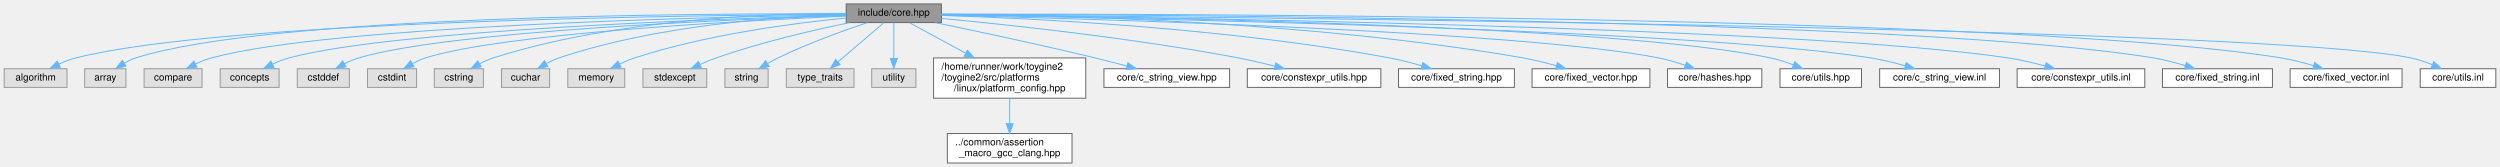
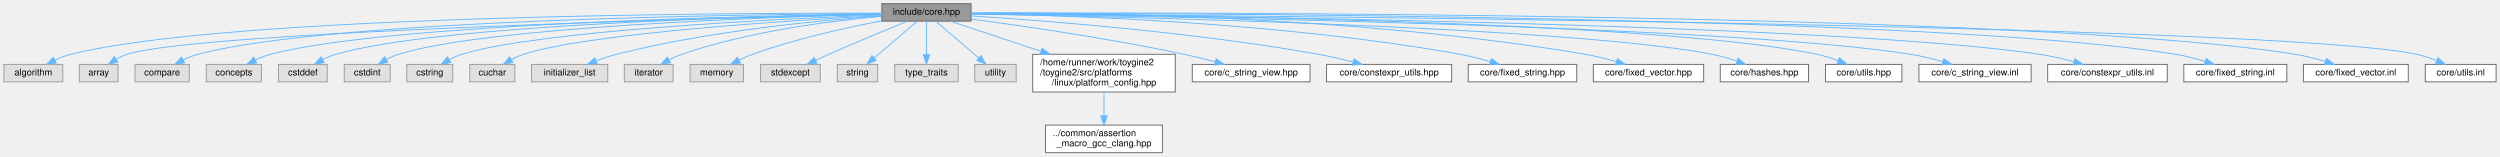
- <svg xmlns="http://www.w3.org/2000/svg" xmlns:xlink="http://www.w3.org/1999/xlink" width="2546pt" height="170pt" viewBox="0.00 0.00 2545.50 170.00">
+ <svg xmlns="http://www.w3.org/2000/svg" xmlns:xlink="http://www.w3.org/1999/xlink" width="2718pt" height="170pt" viewBox="0.00 0.00 2717.50 170.00">
  <g id="graph0" class="graph" transform="scale(1 1) rotate(0) translate(4 166)">
    <g id="Node000001" class="node">
      <g id="a_Node000001">
        <a xlink:title="Umbrella header for the engine core module.">
-           <polygon fill="#999999" stroke="#666666" points="954.5,-162 857.5,-162 857.5,-143 954.5,-143 954.5,-162" />
-           <text text-anchor="middle" x="906" y="-150" font-family="Helvetica,sans-Serif" font-size="10.00">include/core.hpp</text>
+           <polygon fill="#999999" stroke="#666666" points="1051.5,-162 954.5,-162 954.5,-143 1051.5,-143 1051.5,-162" />
+           <text text-anchor="middle" x="1003" y="-150" font-family="Helvetica,sans-Serif" font-size="10.00">include/core.hpp</text>
        </a>
      </g>
    </g>
    <g id="Node000002" class="node">
      <g id="a_Node000002">
        <a xlink:title=" ">
          <polygon fill="#e0e0e0" stroke="#999999" points="64,-96 0,-96 0,-77 64,-77 64,-96" />
          <text text-anchor="middle" x="32" y="-84" font-family="Helvetica,sans-Serif" font-size="10.00">algorithm</text>
        </a>
      </g>
    </g>
    <g id="edge1_Node000001_Node000002" class="edge">
      <g id="a_edge1_Node000001_Node000002">
        <a xlink:title=" ">
-           <path fill="none" stroke="#63b8ff" d="M857.41,-151.38C702.69,-150.59 222.93,-145.07 73,-107 67.27,-105.55 61.38,-103.27 55.91,-100.78" />
-           <polygon fill="#63b8ff" stroke="#63b8ff" points="57.17,-97.5 46.66,-96.19 54.06,-103.77 57.17,-97.5" />
+           <path fill="none" stroke="#63b8ff" d="M954.38,-151.69C787.99,-151.96 242.32,-149.49 73,-107 67.02,-105.5 60.88,-103.1 55.22,-100.49" />
+           <polygon fill="#63b8ff" stroke="#63b8ff" points="56.78,-97.36 46.27,-96.01 53.65,-103.62 56.78,-97.36" />
        </a>
      </g>
    </g>
    <g id="Node000003" class="node">
      <g id="a_Node000003">
        <a xlink:title=" ">
          <polygon fill="#e0e0e0" stroke="#999999" points="124,-96 82,-96 82,-77 124,-77 124,-96" />
          <text text-anchor="middle" x="103" y="-84" font-family="Helvetica,sans-Serif" font-size="10.00">array</text>
        </a>
      </g>
    </g>
    <g id="edge2_Node000001_Node000003" class="edge">
      <g id="a_edge2_Node000001_Node000003">
        <a xlink:title=" ">
-           <path fill="none" stroke="#63b8ff" d="M857.43,-151.85C710.02,-152.42 269.54,-150.35 134,-107 130.03,-105.73 126.05,-103.83 122.34,-101.7" />
-           <polygon fill="#63b8ff" stroke="#63b8ff" points="124.1,-98.67 113.8,-96.2 120.3,-104.56 124.1,-98.67" />
+           <path fill="none" stroke="#63b8ff" d="M954.38,-150.44C782.86,-146.52 212.18,-131.73 134,-107 129.96,-105.72 125.91,-103.78 122.15,-101.62" />
+           <polygon fill="#63b8ff" stroke="#63b8ff" points="123.8,-98.52 113.51,-96.01 119.99,-104.39 123.8,-98.52" />
        </a>
      </g>
    </g>
    <g id="Node000004" class="node">
      <g id="a_Node000004">
        <a xlink:title=" ">
          <polygon fill="#e0e0e0" stroke="#999999" points="201.5,-96 142.5,-96 142.5,-77 201.5,-77 201.5,-96" />
          <text text-anchor="middle" x="172" y="-84" font-family="Helvetica,sans-Serif" font-size="10.00">compare</text>
        </a>
      </g>
    </g>
    <g id="edge3_Node000001_Node000004" class="edge">
      <g id="a_edge3_Node000001_Node000004">
        <a xlink:title=" ">
-           <path fill="none" stroke="#63b8ff" d="M857.15,-150.89C719.94,-148.78 333.12,-139.98 211,-107 205.66,-105.56 200.18,-103.35 195.09,-100.93" />
-           <polygon fill="#63b8ff" stroke="#63b8ff" points="196.39,-97.66 185.9,-96.16 193.16,-103.87 196.39,-97.66" />
+           <path fill="none" stroke="#63b8ff" d="M954.42,-151.34C804.77,-150.44 352.41,-144.6 211,-107 205.65,-105.58 200.17,-103.38 195.08,-100.96" />
+           <polygon fill="#63b8ff" stroke="#63b8ff" points="196.38,-97.69 185.89,-96.19 193.15,-103.9 196.38,-97.69" />
        </a>
      </g>
    </g>
    <g id="Node000005" class="node">
      <g id="a_Node000005">
        <a xlink:title=" ">
          <polygon fill="#e0e0e0" stroke="#999999" points="280,-96 220,-96 220,-77 280,-77 280,-96" />
          <text text-anchor="middle" x="250" y="-84" font-family="Helvetica,sans-Serif" font-size="10.00">concepts</text>
        </a>
      </g>
    </g>
    <g id="edge4_Node000001_Node000005" class="edge">
      <g id="a_edge4_Node000001_Node000005">
        <a xlink:title=" ">
-           <path fill="none" stroke="#63b8ff" d="M857.35,-150.37C731.34,-147.05 396.78,-135.73 290,-107 284.4,-105.49 278.65,-103.2 273.32,-100.7" />
-           <polygon fill="#63b8ff" stroke="#63b8ff" points="274.79,-97.52 264.29,-96.12 271.63,-103.77 274.79,-97.52" />
+           <path fill="none" stroke="#63b8ff" d="M954.41,-150.92C815.04,-148.88 415.92,-140.22 290,-107 284.4,-105.52 278.64,-103.24 273.31,-100.74" />
+           <polygon fill="#63b8ff" stroke="#63b8ff" points="274.78,-97.57 264.28,-96.16 271.62,-103.81 274.78,-97.57" />
        </a>
      </g>
    </g>
    <g id="Node000006" class="node">
      <g id="a_Node000006">
        <a xlink:title=" ">
          <polygon fill="#e0e0e0" stroke="#999999" points="351.5,-96 298.5,-96 298.5,-77 351.5,-77 351.5,-96" />
          <text text-anchor="middle" x="325" y="-84" font-family="Helvetica,sans-Serif" font-size="10.00">cstddef</text>
        </a>
      </g>
    </g>
    <g id="edge5_Node000001_Node000006" class="edge">
      <g id="a_edge5_Node000001_Node000006">
        <a xlink:title=" ">
-           <path fill="none" stroke="#63b8ff" d="M857.47,-150.1C741.94,-146.35 453.36,-134.46 361,-107 356.15,-105.56 351.2,-103.41 346.6,-101.05" />
-           <polygon fill="#63b8ff" stroke="#63b8ff" points="348.2,-97.94 337.76,-96.11 344.78,-104.04 348.2,-97.94" />
+           <path fill="none" stroke="#63b8ff" d="M954.12,-150.79C824.11,-148.47 472.18,-139.31 361,-107 356.14,-105.59 351.19,-103.45 346.59,-101.1" />
+           <polygon fill="#63b8ff" stroke="#63b8ff" points="348.18,-97.98 337.75,-96.15 344.76,-104.09 348.18,-97.98" />
        </a>
      </g>
    </g>
    <g id="Node000007" class="node">
      <g id="a_Node000007">
        <a xlink:title=" ">
          <polygon fill="#e0e0e0" stroke="#999999" points="420,-96 370,-96 370,-77 420,-77 420,-96" />
          <text text-anchor="middle" x="395" y="-84" font-family="Helvetica,sans-Serif" font-size="10.00">cstdint</text>
        </a>
      </g>
    </g>
    <g id="edge6_Node000001_Node000007" class="edge">
      <g id="a_edge6_Node000001_Node000007">
        <a xlink:title=" ">
-           <path fill="none" stroke="#63b8ff" d="M857.32,-149.58C752.36,-145.02 507.89,-132 429,-107 424.5,-105.57 419.94,-103.49 415.69,-101.21" />
-           <polygon fill="#63b8ff" stroke="#63b8ff" points="417.39,-98.15 407,-96.07 413.83,-104.17 417.39,-98.15" />
+           <path fill="none" stroke="#63b8ff" d="M954.07,-150.47C833.83,-147.49 526.55,-137.07 429,-107 424.49,-105.61 419.93,-103.54 415.67,-101.26" />
+           <polygon fill="#63b8ff" stroke="#63b8ff" points="417.37,-98.2 406.98,-96.13 413.81,-104.23 417.37,-98.2" />
        </a>
      </g>
    </g>
    <g id="Node000008" class="node">
      <g id="a_Node000008">
        <a xlink:title=" ">
          <polygon fill="#e0e0e0" stroke="#999999" points="488,-96 438,-96 438,-77 488,-77 488,-96" />
          <text text-anchor="middle" x="463" y="-84" font-family="Helvetica,sans-Serif" font-size="10.00">cstring</text>
        </a>
      </g>
    </g>
    <g id="edge7_Node000001_Node000008" class="edge">
      <g id="a_edge7_Node000001_Node000008">
        <a xlink:title=" ">
-           <path fill="none" stroke="#63b8ff" d="M857.29,-152.37C779.46,-152.39 623.09,-146.86 498,-107 493.4,-105.53 488.73,-103.43 484.35,-101.14" />
-           <polygon fill="#63b8ff" stroke="#63b8ff" points="485.82,-97.95 475.4,-96.02 482.34,-104.03 485.82,-97.95" />
+           <path fill="none" stroke="#63b8ff" d="M954.39,-149.8C844.99,-145.56 582.45,-132.95 498,-107 493.39,-105.58 488.7,-103.5 484.33,-101.22" />
+           <polygon fill="#63b8ff" stroke="#63b8ff" points="485.8,-98.03 475.38,-96.09 482.31,-104.1 485.8,-98.03" />
        </a>
      </g>
    </g>
    <g id="Node000009" class="node">
      <g id="a_Node000009">
        <a xlink:title=" ">
          <polygon fill="#e0e0e0" stroke="#999999" points="555.5,-96 506.5,-96 506.5,-77 555.5,-77 555.5,-96" />
          <text text-anchor="middle" x="531" y="-84" font-family="Helvetica,sans-Serif" font-size="10.00">cuchar</text>
        </a>
      </g>
    </g>
    <g id="edge8_Node000001_Node000009" class="edge">
      <g id="a_edge8_Node000001_Node000009">
        <a xlink:title=" ">
-           <path fill="none" stroke="#63b8ff" d="M857.23,-151.05C789.81,-149.11 665.13,-140.77 565,-107 560.72,-105.56 556.37,-103.55 552.28,-101.37" />
-           <polygon fill="#63b8ff" stroke="#63b8ff" points="553.75,-98.18 543.36,-96.15 550.22,-104.22 553.75,-98.18" />
+           <path fill="none" stroke="#63b8ff" d="M954.23,-149.11C855.73,-143.86 636.4,-129.95 565,-107 560.51,-105.56 555.95,-103.46 551.7,-101.18" />
+           <polygon fill="#63b8ff" stroke="#63b8ff" points="553.4,-98.12 543.01,-96.05 549.84,-104.15 553.4,-98.12" />
        </a>
      </g>
    </g>
    <g id="Node000010" class="node">
      <g id="a_Node000010">
        <a xlink:title=" ">
-           <polygon fill="#e0e0e0" stroke="#999999" points="632,-96 574,-96 574,-77 632,-77 632,-96" />
-           <text text-anchor="middle" x="603" y="-84" font-family="Helvetica,sans-Serif" font-size="10.00">memory</text>
+           <polygon fill="#e0e0e0" stroke="#999999" points="656.5,-96 573.5,-96 573.5,-77 656.5,-77 656.5,-96" />
+           <text text-anchor="middle" x="615" y="-84" font-family="Helvetica,sans-Serif" font-size="10.00">initializer_list</text>
        </a>
      </g>
    </g>
    <g id="edge9_Node000001_Node000010" class="edge">
      <g id="a_edge9_Node000001_Node000010">
        <a xlink:title=" ">
-           <path fill="none" stroke="#63b8ff" d="M857.28,-147.64C803.51,-142.39 714.91,-130.78 642,-107 636.91,-105.34 631.66,-103.11 626.72,-100.75" />
-           <polygon fill="#63b8ff" stroke="#63b8ff" points="628.24,-97.6 617.74,-96.17 625.06,-103.83 628.24,-97.6" />
+           <path fill="none" stroke="#63b8ff" d="M954.34,-148.66C888.21,-143.98 766.68,-132.52 666,-107 658.84,-105.18 651.31,-102.67 644.3,-100.04" />
+           <polygon fill="#63b8ff" stroke="#63b8ff" points="645.1,-96.6 634.51,-96.19 642.54,-103.11 645.1,-96.6" />
        </a>
      </g>
    </g>
    <g id="Node000011" class="node">
      <g id="a_Node000011">
        <a xlink:title=" ">
-           <polygon fill="#e0e0e0" stroke="#999999" points="715.5,-96 650.5,-96 650.5,-77 715.5,-77 715.5,-96" />
-           <text text-anchor="middle" x="683" y="-84" font-family="Helvetica,sans-Serif" font-size="10.00">stdexcept</text>
+           <polygon fill="#e0e0e0" stroke="#999999" points="727.5,-96 674.5,-96 674.5,-77 727.5,-77 727.5,-96" />
+           <text text-anchor="middle" x="701" y="-84" font-family="Helvetica,sans-Serif" font-size="10.00">iterator</text>
        </a>
      </g>
    </g>
    <g id="edge10_Node000001_Node000011" class="edge">
      <g id="a_edge10_Node000001_Node000011">
        <a xlink:title=" ">
-           <path fill="none" stroke="#63b8ff" d="M861.04,-142.98C823.98,-135.35 770.34,-122.93 725,-107 719.6,-105.1 713.95,-102.75 708.61,-100.34" />
-           <polygon fill="#63b8ff" stroke="#63b8ff" points="709.99,-97.13 699.45,-96.04 707.01,-103.46 709.99,-97.13" />
+           <path fill="none" stroke="#63b8ff" d="M954.25,-148.19C899.99,-143.41 810.28,-132.19 737,-107 732.41,-105.42 727.72,-103.3 723.29,-101.04" />
+           <polygon fill="#63b8ff" stroke="#63b8ff" points="724.64,-97.78 714.19,-96.01 721.25,-103.91 724.64,-97.78" />
        </a>
      </g>
    </g>
    <g id="Node000012" class="node">
      <g id="a_Node000012">
        <a xlink:title=" ">
-           <polygon fill="#e0e0e0" stroke="#999999" points="778,-96 734,-96 734,-77 778,-77 778,-96" />
-           <text text-anchor="middle" x="756" y="-84" font-family="Helvetica,sans-Serif" font-size="10.00">string</text>
+           <polygon fill="#e0e0e0" stroke="#999999" points="804,-96 746,-96 746,-77 804,-77 804,-96" />
+           <text text-anchor="middle" x="775" y="-84" font-family="Helvetica,sans-Serif" font-size="10.00">memory</text>
        </a>
      </g>
    </g>
    <g id="edge11_Node000001_Node000012" class="edge">
      <g id="a_edge11_Node000001_Node000012">
        <a xlink:title=" ">
-           <path fill="none" stroke="#63b8ff" d="M879.16,-142.98C854.85,-134.89 818.3,-121.79 788,-107 784.52,-105.3 780.93,-103.34 777.47,-101.33" />
-           <polygon fill="#63b8ff" stroke="#63b8ff" points="779.13,-98.24 768.77,-96.04 775.49,-104.22 779.13,-98.24" />
+           <path fill="none" stroke="#63b8ff" d="M954.33,-143.27C915.62,-135.96 860.43,-123.82 814,-107 809.18,-105.26 804.19,-103.07 799.44,-100.8" />
+           <polygon fill="#63b8ff" stroke="#63b8ff" points="800.7,-97.51 790.2,-96.13 797.55,-103.76 800.7,-97.51" />
        </a>
      </g>
    </g>
    <g id="Node000013" class="node">
      <g id="a_Node000013">
        <a xlink:title=" ">
-           <polygon fill="#e0e0e0" stroke="#999999" points="865.5,-96 796.5,-96 796.5,-77 865.5,-77 865.5,-96" />
-           <text text-anchor="middle" x="831" y="-84" font-family="Helvetica,sans-Serif" font-size="10.00">type_traits</text>
+           <polygon fill="#e0e0e0" stroke="#999999" points="887.5,-96 822.5,-96 822.5,-77 887.5,-77 887.5,-96" />
+           <text text-anchor="middle" x="855" y="-84" font-family="Helvetica,sans-Serif" font-size="10.00">stdexcept</text>
        </a>
      </g>
    </g>
    <g id="edge12_Node000001_Node000013" class="edge">
      <g id="a_edge12_Node000001_Node000013">
        <a xlink:title=" ">
-           <path fill="none" stroke="#63b8ff" d="M895.89,-142.87C883.99,-132.71 864,-115.66 849.35,-103.15" />
-           <polygon fill="#63b8ff" stroke="#63b8ff" points="851.31,-100.23 841.44,-96.41 846.77,-105.56 851.31,-100.23" />
+           <path fill="none" stroke="#63b8ff" d="M981.78,-142.86C960.31,-134.06 926.21,-119.91 897,-107 892.37,-104.96 887.48,-102.74 882.74,-100.55" />
+           <polygon fill="#63b8ff" stroke="#63b8ff" points="883.88,-97.23 873.33,-96.19 880.93,-103.58 883.88,-97.23" />
        </a>
      </g>
    </g>
    <g id="Node000014" class="node">
      <g id="a_Node000014">
        <a xlink:title=" ">
-           <polygon fill="#e0e0e0" stroke="#999999" points="928.5,-96 883.5,-96 883.5,-77 928.5,-77 928.5,-96" />
-           <text text-anchor="middle" x="906" y="-84" font-family="Helvetica,sans-Serif" font-size="10.00">utility</text>
+           <polygon fill="#e0e0e0" stroke="#999999" points="950,-96 906,-96 906,-77 950,-77 950,-96" />
+           <text text-anchor="middle" x="928" y="-84" font-family="Helvetica,sans-Serif" font-size="10.00">string</text>
        </a>
      </g>
    </g>
    <g id="edge13_Node000001_Node000014" class="edge">
      <g id="a_edge13_Node000001_Node000014">
        <a xlink:title=" ">
-           <path fill="none" stroke="#63b8ff" d="M906,-142.87C906,-133.66 906,-118.79 906,-106.77" />
-           <polygon fill="#63b8ff" stroke="#63b8ff" points="909.5,-106.41 906,-96.41 902.5,-106.41 909.5,-106.41" />
+           <path fill="none" stroke="#63b8ff" d="M992.89,-142.87C980.99,-132.71 961,-115.66 946.35,-103.15" />
+           <polygon fill="#63b8ff" stroke="#63b8ff" points="948.31,-100.23 938.44,-96.41 943.77,-105.56 948.31,-100.23" />
        </a>
      </g>
    </g>
    <g id="Node000015" class="node">
      <g id="a_Node000015">
-         <a xlink:href="../../dd/d9e/linux_2platform__config_8hpp.html" target="_top" xlink:title="additional linux platform header">
-           <polygon fill="white" stroke="#666666" points="1101.5,-107 946.5,-107 946.5,-66 1101.5,-66 1101.5,-107" />
-           <text text-anchor="start" x="954.5" y="-95" font-family="Helvetica,sans-Serif" font-size="10.00">/home/runner/work/toygine2</text>
-           <text text-anchor="start" x="954.5" y="-84" font-family="Helvetica,sans-Serif" font-size="10.00">/toygine2/src/platforms</text>
-           <text text-anchor="middle" x="1024" y="-73" font-family="Helvetica,sans-Serif" font-size="10.00">/linux/platform_config.hpp</text>
+         <a xlink:title=" ">
+           <polygon fill="#e0e0e0" stroke="#999999" points="1037.5,-96 968.5,-96 968.5,-77 1037.5,-77 1037.5,-96" />
+           <text text-anchor="middle" x="1003" y="-84" font-family="Helvetica,sans-Serif" font-size="10.00">type_traits</text>
        </a>
      </g>
    </g>
    <g id="edge14_Node000001_Node000015" class="edge">
      <g id="a_edge14_Node000001_Node000015">
        <a xlink:title=" ">
-           <path fill="none" stroke="#63b8ff" d="M921.91,-142.87C936.53,-134.94 958.92,-122.8 979,-111.91" />
-           <polygon fill="#63b8ff" stroke="#63b8ff" points="980.91,-114.85 988.03,-107.01 977.57,-108.7 980.91,-114.85" />
+           <path fill="none" stroke="#63b8ff" d="M1003,-142.87C1003,-133.66 1003,-118.79 1003,-106.77" />
+           <polygon fill="#63b8ff" stroke="#63b8ff" points="1006.5,-106.41 1003,-96.41 999.5,-106.41 1006.5,-106.41" />
+         </a>
+       </g>
+     </g>
+     <g id="Node000016" class="node">
+       <g id="a_Node000016">
+         <a xlink:title=" ">
+           <polygon fill="#e0e0e0" stroke="#999999" points="1100.5,-96 1055.5,-96 1055.5,-77 1100.5,-77 1100.5,-96" />
+           <text text-anchor="middle" x="1078" y="-84" font-family="Helvetica,sans-Serif" font-size="10.00">utility</text>
+         </a>
+       </g>
+     </g>
+     <g id="edge15_Node000001_Node000016" class="edge">
+       <g id="a_edge15_Node000001_Node000016">
+         <a xlink:title=" ">
+           <path fill="none" stroke="#63b8ff" d="M1013.11,-142.87C1025.01,-132.71 1045,-115.66 1059.65,-103.15" />
+           <polygon fill="#63b8ff" stroke="#63b8ff" points="1062.23,-105.56 1067.56,-96.41 1057.69,-100.23 1062.23,-105.56" />
        </a>
      </g>
    </g>
    <g id="Node000017" class="node">
      <g id="a_Node000017">
-         <a xlink:href="../../dd/ded/c__string__view_8hpp.html" target="_top" xlink:title="Non-owning string view class for C-style strings.">
-           <polygon fill="white" stroke="#666666" points="1248,-96 1120,-96 1120,-77 1248,-77 1248,-96" />
-           <text text-anchor="middle" x="1184" y="-84" font-family="Helvetica,sans-Serif" font-size="10.00">core/c_string_view.hpp</text>
+         <a xlink:href="../../dd/d9e/linux_2platform__config_8hpp.html" target="_top" xlink:title="additional linux platform header">
+           <polygon fill="white" stroke="#666666" points="1273.5,-107 1118.5,-107 1118.5,-66 1273.5,-66 1273.5,-107" />
+           <text text-anchor="start" x="1126.5" y="-95" font-family="Helvetica,sans-Serif" font-size="10.00">/home/runner/work/toygine2</text>
+           <text text-anchor="start" x="1126.5" y="-84" font-family="Helvetica,sans-Serif" font-size="10.00">/toygine2/src/platforms</text>
+           <text text-anchor="middle" x="1196" y="-73" font-family="Helvetica,sans-Serif" font-size="10.00">/linux/platform_config.hpp</text>
        </a>
      </g>
    </g>
    <g id="edge16_Node000001_Node000017" class="edge">
      <g id="a_edge16_Node000001_Node000017">
        <a xlink:title=" ">
-           <path fill="none" stroke="#63b8ff" d="M948.14,-142.96C989.68,-134.4 1054.89,-120.57 1111,-107 1121.53,-104.45 1132.87,-101.52 1143.39,-98.71" />
-           <polygon fill="#63b8ff" stroke="#63b8ff" points="1144.43,-102.06 1153.18,-96.08 1142.61,-95.3 1144.43,-102.06" />
+           <path fill="none" stroke="#63b8ff" d="M1029.03,-142.87C1054.13,-134.55 1093.21,-121.59 1127.25,-110.3" />
+           <polygon fill="#63b8ff" stroke="#63b8ff" points="1128.78,-113.48 1137.17,-107.01 1126.57,-106.83 1128.78,-113.48" />
+         </a>
+       </g>
+     </g>
+     <g id="Node000019" class="node">
+       <g id="a_Node000019">
+         <a xlink:href="../../dd/ded/c__string__view_8hpp.html" target="_top" xlink:title="Non-owning string view class for C-style strings.">
+           <polygon fill="white" stroke="#666666" points="1420,-96 1292,-96 1292,-77 1420,-77 1420,-96" />
+           <text text-anchor="middle" x="1356" y="-84" font-family="Helvetica,sans-Serif" font-size="10.00">core/c_string_view.hpp</text>
+         </a>
+       </g>
+     </g>
+     <g id="edge18_Node000001_Node000019" class="edge">
+       <g id="a_edge18_Node000001_Node000019">
+         <a xlink:title=" ">
+           <path fill="none" stroke="#63b8ff" d="M1051.59,-145.33C1107.66,-137.85 1202.47,-124.11 1283,-107 1294.1,-104.64 1306.04,-101.65 1316.97,-98.72" />
+           <polygon fill="#63b8ff" stroke="#63b8ff" points="1317.96,-102.08 1326.69,-96.07 1316.12,-95.33 1317.96,-102.08" />
+         </a>
+       </g>
+     </g>
+     <g id="Node000020" class="node">
+       <g id="a_Node000020">
+         <a xlink:href="../../d4/dc0/constexpr__utils_8hpp.html" target="_top" xlink:title="Constexpr utility functions for compile-time operations.">
+           <polygon fill="white" stroke="#666666" points="1574,-96 1438,-96 1438,-77 1574,-77 1574,-96" />
+           <text text-anchor="middle" x="1506" y="-84" font-family="Helvetica,sans-Serif" font-size="10.00">core/constexpr_utils.hpp</text>
+         </a>
+       </g>
+     </g>
+     <g id="edge19_Node000001_Node000020" class="edge">
+       <g id="a_edge19_Node000001_Node000020">
+         <a xlink:title=" ">
+           <path fill="none" stroke="#63b8ff" d="M1051.55,-148.71C1130.96,-143.64 1293.38,-131.13 1429,-107 1441.41,-104.79 1454.77,-101.68 1466.83,-98.58" />
+           <polygon fill="#63b8ff" stroke="#63b8ff" points="1467.82,-101.94 1476.6,-96 1466.04,-95.17 1467.82,-101.94" />
+         </a>
+       </g>
+     </g>
+     <g id="Node000021" class="node">
+       <g id="a_Node000021">
+         <a xlink:href="../../d7/d7f/fixed__string_8hpp.html" target="_top" xlink:title="Template string class with fixed-size character buffer.">
+           <polygon fill="white" stroke="#666666" points="1710,-96 1592,-96 1592,-77 1710,-77 1710,-96" />
+           <text text-anchor="middle" x="1651" y="-84" font-family="Helvetica,sans-Serif" font-size="10.00">core/fixed_string.hpp</text>
+         </a>
+       </g>
+     </g>
+     <g id="edge20_Node000001_Node000021" class="edge">
+       <g id="a_edge20_Node000001_Node000021">
+         <a xlink:title=" ">
+           <path fill="none" stroke="#63b8ff" d="M1051.54,-151.09C1151.69,-149.51 1388.18,-142.03 1583,-107 1593.9,-105.04 1605.56,-102.04 1616.09,-98.98" />
+           <polygon fill="#63b8ff" stroke="#63b8ff" points="1617.22,-102.29 1625.78,-96.05 1615.19,-95.59 1617.22,-102.29" />
+         </a>
+       </g>
+     </g>
+     <g id="Node000022" class="node">
+       <g id="a_Node000022">
+         <a xlink:href="../../d7/dea/fixed__vector_8hpp.html" target="_top" xlink:title="TODO.">
+           <polygon fill="white" stroke="#666666" points="1848,-96 1728,-96 1728,-77 1848,-77 1848,-96" />
+           <text text-anchor="middle" x="1788" y="-84" font-family="Helvetica,sans-Serif" font-size="10.00">core/fixed_vector.hpp</text>
+         </a>
+       </g>
+     </g>
+     <g id="edge21_Node000001_Node000022" class="edge">
+       <g id="a_edge21_Node000001_Node000022">
+         <a xlink:title=" ">
+           <path fill="none" stroke="#63b8ff" d="M1051.6,-152.03C1167.83,-152.54 1470.68,-149.31 1719,-107 1730.16,-105.1 1742.1,-102.09 1752.85,-99" />
+           <polygon fill="#63b8ff" stroke="#63b8ff" points="1754.16,-102.26 1762.74,-96.04 1752.15,-95.55 1754.16,-102.26" />
+         </a>
+       </g>
+     </g>
+     <g id="Node000023" class="node">
+       <g id="a_Node000023">
+         <a xlink:href="../../dd/d8e/hashes_8hpp.html" target="_top" xlink:title="CRC hash functions.">
+           <polygon fill="white" stroke="#666666" points="1962,-96 1866,-96 1866,-77 1962,-77 1962,-96" />
+           <text text-anchor="middle" x="1914" y="-84" font-family="Helvetica,sans-Serif" font-size="10.00">core/hashes.hpp</text>
+         </a>
+       </g>
+     </g>
+     <g id="edge22_Node000001_Node000023" class="edge">
+       <g id="a_edge22_Node000001_Node000023">
+         <a xlink:title=" ">
+           <path fill="none" stroke="#63b8ff" d="M1051.55,-150.74C1208.48,-148 1700.94,-137.15 1857,-107 1865.93,-105.27 1875.37,-102.47 1883.95,-99.52" />
+           <polygon fill="#63b8ff" stroke="#63b8ff" points="1885.32,-102.75 1893.53,-96.05 1882.94,-96.16 1885.32,-102.75" />
+         </a>
+       </g>
+     </g>
+     <g id="Node000024" class="node">
+       <g id="a_Node000024">
+         <a xlink:href="../../df/d93/utils_8hpp.html" target="_top" xlink:title="Core utility functions for string manipulation, encoding conversion, and number formatting.">
+           <polygon fill="white" stroke="#666666" points="2063.5,-96 1980.5,-96 1980.5,-77 2063.5,-77 2063.5,-96" />
+           <text text-anchor="middle" x="2022" y="-84" font-family="Helvetica,sans-Serif" font-size="10.00">core/utils.hpp</text>
+         </a>
+       </g>
+     </g>
+     <g id="edge23_Node000001_Node000024" class="edge">
+       <g id="a_edge23_Node000001_Node000024">
+         <a xlink:title=" ">
+           <path fill="none" stroke="#63b8ff" d="M1051.7,-151.31C1222.34,-150.31 1792.52,-144.22 1971,-107 1978.66,-105.4 1986.67,-102.81 1994.03,-100.03" />
+           <polygon fill="#63b8ff" stroke="#63b8ff" points="1995.57,-103.18 2003.54,-96.2 1992.96,-96.69 1995.57,-103.18" />
+         </a>
+       </g>
+     </g>
+     <g id="Node000025" class="node">
+       <g id="a_Node000025">
+         <a xlink:href="../../df/d4a/c__string__view_8inl.html" target="_top" xlink:title="Inline implementations for CStringView class.">
+           <polygon fill="white" stroke="#666666" points="2204,-96 2082,-96 2082,-77 2204,-77 2204,-96" />
+           <text text-anchor="middle" x="2143" y="-84" font-family="Helvetica,sans-Serif" font-size="10.00">core/c_string_view.inl</text>
+         </a>
+       </g>
+     </g>
+     <g id="edge24_Node000001_Node000025" class="edge">
+       <g id="a_edge24_Node000001_Node000025">
+         <a xlink:title=" ">
+           <path fill="none" stroke="#63b8ff" d="M1051.61,-150.96C1233.28,-148.72 1872.13,-138.72 2073,-107 2084.54,-105.18 2096.9,-102.12 2107.97,-98.96" />
+           <polygon fill="#63b8ff" stroke="#63b8ff" points="2109.12,-102.27 2117.71,-96.06 2107.13,-95.56 2109.12,-102.27" />
+         </a>
+       </g>
+     </g>
+     <g id="Node000026" class="node">
+       <g id="a_Node000026">
+         <a xlink:href="../../dc/d28/constexpr__utils_8inl.html" target="_top" xlink:title="Inline implementations for constexpr utility functions.">
+           <polygon fill="white" stroke="#666666" points="2352,-96 2222,-96 2222,-77 2352,-77 2352,-96" />
+           <text text-anchor="middle" x="2287" y="-84" font-family="Helvetica,sans-Serif" font-size="10.00">core/constexpr_utils.inl</text>
+         </a>
+       </g>
+     </g>
+     <g id="edge25_Node000001_Node000026" class="edge">
+       <g id="a_edge25_Node000001_Node000026">
+         <a xlink:title=" ">
+           <path fill="none" stroke="#63b8ff" d="M1051.78,-151.14C1248.41,-149.48 1983.23,-141.07 2213,-107 2225.3,-105.18 2238.5,-102.08 2250.29,-98.89" />
+           <polygon fill="#63b8ff" stroke="#63b8ff" points="2251.56,-102.16 2260.23,-96.08 2249.66,-95.43 2251.56,-102.16" />
+         </a>
+       </g>
+     </g>
+     <g id="Node000027" class="node">
+       <g id="a_Node000027">
+         <a xlink:href="../../d7/d40/fixed__string_8inl.html" target="_top" xlink:title="Inline implementations for FixedString template class.">
+           <polygon fill="white" stroke="#666666" points="2482,-96 2370,-96 2370,-77 2482,-77 2482,-96" />
+           <text text-anchor="middle" x="2426" y="-84" font-family="Helvetica,sans-Serif" font-size="10.00">core/fixed_string.inl</text>
+         </a>
+       </g>
+     </g>
+     <g id="edge26_Node000001_Node000027" class="edge">
+       <g id="a_edge26_Node000001_Node000027">
+         <a xlink:title=" ">
+           <path fill="none" stroke="#63b8ff" d="M1051.58,-151.59C1262.68,-151.71 2101.28,-149.47 2361,-107 2371.64,-105.26 2382.98,-102.27 2393.15,-99.15" />
+           <polygon fill="#63b8ff" stroke="#63b8ff" points="2394.43,-102.42 2402.88,-96.03 2392.28,-95.76 2394.43,-102.42" />
+         </a>
+       </g>
+     </g>
+     <g id="Node000028" class="node">
+       <g id="a_Node000028">
+         <a xlink:href="../../da/dc9/fixed__vector_8inl.html" target="_top" xlink:title="TODO.">
+           <polygon fill="white" stroke="#666666" points="2614,-96 2500,-96 2500,-77 2614,-77 2614,-96" />
+           <text text-anchor="middle" x="2557" y="-84" font-family="Helvetica,sans-Serif" font-size="10.00">core/fixed_vector.inl</text>
+         </a>
+       </g>
+     </g>
+     <g id="edge27_Node000001_Node000028" class="edge">
+       <g id="a_edge27_Node000001_Node000028">
+         <a xlink:title=" ">
+           <path fill="none" stroke="#63b8ff" d="M1051.66,-151.72C1275.13,-152.5 2204.37,-152.84 2491,-107 2501.91,-105.26 2513.54,-102.23 2523.96,-99.07" />
+           <polygon fill="#63b8ff" stroke="#63b8ff" points="2525.04,-102.4 2533.51,-96.04 2522.92,-95.73 2525.04,-102.4" />
+         </a>
+       </g>
+     </g>
+     <g id="Node000029" class="node">
+       <g id="a_Node000029">
+         <a xlink:href="../../df/d7d/utils_8inl.html" target="_top" xlink:title="Inline implementations of core utility functions for string manipulation and encoding conversion.">
+           <polygon fill="white" stroke="#666666" points="2709.5,-96 2632.5,-96 2632.5,-77 2709.5,-77 2709.5,-96" />
+           <text text-anchor="middle" x="2671" y="-84" font-family="Helvetica,sans-Serif" font-size="10.00">core/utils.inl</text>
+         </a>
+       </g>
+     </g>
+     <g id="edge28_Node000001_Node000029" class="edge">
+       <g id="a_edge28_Node000001_Node000029">
+         <a xlink:title=" ">
+           <path fill="none" stroke="#63b8ff" d="M1051.68,-151.2C1304.93,-149.49 2466.13,-139.89 2623,-107 2630.22,-105.49 2637.73,-102.94 2644.62,-100.19" />
+           <polygon fill="#63b8ff" stroke="#63b8ff" points="2646.34,-103.25 2654.14,-96.08 2643.57,-96.82 2646.34,-103.25" />
        </a>
      </g>
    </g>
    <g id="Node000018" class="node">
      <g id="a_Node000018">
-         <a xlink:href="../../d4/dc0/constexpr__utils_8hpp.html" target="_top" xlink:title="Constexpr utility functions for compile-time operations.">
-           <polygon fill="white" stroke="#666666" points="1402,-96 1266,-96 1266,-77 1402,-77 1402,-96" />
-           <text text-anchor="middle" x="1334" y="-84" font-family="Helvetica,sans-Serif" font-size="10.00">core/constexpr_utils.hpp</text>
-         </a>
-       </g>
-     </g>
-     <g id="edge17_Node000001_Node000018" class="edge">
-       <g id="a_edge17_Node000001_Node000018">
-         <a xlink:title=" ">
-           <path fill="none" stroke="#63b8ff" d="M954.55,-147.23C1022.56,-140.83 1149.87,-127.28 1257,-107 1269.05,-104.72 1282.02,-101.67 1293.82,-98.66" />
-           <polygon fill="#63b8ff" stroke="#63b8ff" points="1295.04,-101.96 1303.84,-96.05 1293.28,-95.19 1295.04,-101.96" />
-         </a>
-       </g>
-     </g>
-     <g id="Node000019" class="node">
-       <g id="a_Node000019">
-         <a xlink:href="../../d7/d7f/fixed__string_8hpp.html" target="_top" xlink:title="Template string class with fixed-size character buffer.">
-           <polygon fill="white" stroke="#666666" points="1538,-96 1420,-96 1420,-77 1538,-77 1538,-96" />
-           <text text-anchor="middle" x="1479" y="-84" font-family="Helvetica,sans-Serif" font-size="10.00">core/fixed_string.hpp</text>
-         </a>
-       </g>
-     </g>
-     <g id="edge18_Node000001_Node000019" class="edge">
-       <g id="a_edge18_Node000001_Node000019">
-         <a xlink:title=" ">
-           <path fill="none" stroke="#63b8ff" d="M954.81,-150.3C1045.43,-147.38 1245.5,-137.73 1411,-107 1421.8,-105 1433.35,-102.01 1443.81,-98.98" />
-           <polygon fill="#63b8ff" stroke="#63b8ff" points="1444.87,-102.31 1453.45,-96.08 1442.86,-95.61 1444.87,-102.31" />
-         </a>
-       </g>
-     </g>
-     <g id="Node000020" class="node">
-       <g id="a_Node000020">
-         <a xlink:href="../../d7/dea/fixed__vector_8hpp.html" target="_top" xlink:title="TODO.">
-           <polygon fill="white" stroke="#666666" points="1676,-96 1556,-96 1556,-77 1676,-77 1676,-96" />
-           <text text-anchor="middle" x="1616" y="-84" font-family="Helvetica,sans-Serif" font-size="10.00">core/fixed_vector.hpp</text>
-         </a>
-       </g>
-     </g>
-     <g id="edge19_Node000001_Node000020" class="edge">
-       <g id="a_edge19_Node000001_Node000020">
-         <a xlink:title=" ">
-           <path fill="none" stroke="#63b8ff" d="M954.66,-151.53C1062.28,-150.84 1328.3,-145.07 1547,-107 1558.06,-105.07 1569.89,-102.09 1580.57,-99.02" />
-           <polygon fill="#63b8ff" stroke="#63b8ff" points="1581.82,-102.3 1590.41,-96.09 1579.82,-95.59 1581.82,-102.3" />
-         </a>
-       </g>
-     </g>
-     <g id="Node000021" class="node">
-       <g id="a_Node000021">
-         <a xlink:href="../../dd/d8e/hashes_8hpp.html" target="_top" xlink:title="CRC hash functions.">
-           <polygon fill="white" stroke="#666666" points="1790,-96 1694,-96 1694,-77 1790,-77 1790,-96" />
-           <text text-anchor="middle" x="1742" y="-84" font-family="Helvetica,sans-Serif" font-size="10.00">core/hashes.hpp</text>
-         </a>
-       </g>
-     </g>
-     <g id="edge20_Node000001_Node000021" class="edge">
-       <g id="a_edge20_Node000001_Node000021">
-         <a xlink:title=" ">
-           <path fill="none" stroke="#63b8ff" d="M954.64,-150.45C1102.33,-147 1544.08,-134.59 1685,-107 1693.93,-105.25 1703.37,-102.44 1711.94,-99.49" />
-           <polygon fill="#63b8ff" stroke="#63b8ff" points="1713.32,-102.72 1721.53,-96.02 1710.93,-96.13 1713.32,-102.72" />
-         </a>
-       </g>
-     </g>
-     <g id="Node000022" class="node">
-       <g id="a_Node000022">
-         <a xlink:href="../../df/d93/utils_8hpp.html" target="_top" xlink:title="Core utility functions for string manipulation, encoding conversion, and number formatting.">
-           <polygon fill="white" stroke="#666666" points="1891.5,-96 1808.5,-96 1808.5,-77 1891.5,-77 1891.5,-96" />
-           <text text-anchor="middle" x="1850" y="-84" font-family="Helvetica,sans-Serif" font-size="10.00">core/utils.hpp</text>
-         </a>
-       </g>
-     </g>
-     <g id="edge21_Node000001_Node000022" class="edge">
-       <g id="a_edge21_Node000001_Node000022">
-         <a xlink:title=" ">
-           <path fill="none" stroke="#63b8ff" d="M954.53,-151.09C1116.23,-149.41 1635.62,-141.4 1799,-107 1806.65,-105.39 1814.67,-102.79 1822.02,-100.01" />
-           <polygon fill="#63b8ff" stroke="#63b8ff" points="1823.57,-103.16 1831.54,-96.18 1820.95,-96.67 1823.57,-103.16" />
-         </a>
-       </g>
-     </g>
-     <g id="Node000023" class="node">
-       <g id="a_Node000023">
-         <a xlink:href="../../df/d4a/c__string__view_8inl.html" target="_top" xlink:title="Inline implementations for CStringView class.">
-           <polygon fill="white" stroke="#666666" points="2032,-96 1910,-96 1910,-77 2032,-77 2032,-96" />
-           <text text-anchor="middle" x="1971" y="-84" font-family="Helvetica,sans-Serif" font-size="10.00">core/c_string_view.inl</text>
-         </a>
-       </g>
-     </g>
-     <g id="edge22_Node000001_Node000023" class="edge">
-       <g id="a_edge22_Node000001_Node000023">
-         <a xlink:title=" ">
-           <path fill="none" stroke="#63b8ff" d="M954.74,-150.78C1128.27,-148.01 1715.52,-136.59 1901,-107 1912.54,-105.16 1924.9,-102.1 1935.96,-98.94" />
-           <polygon fill="#63b8ff" stroke="#63b8ff" points="1937.12,-102.25 1945.71,-96.04 1935.13,-95.54 1937.12,-102.25" />
-         </a>
-       </g>
-     </g>
-     <g id="Node000024" class="node">
-       <g id="a_Node000024">
-         <a xlink:href="../../dc/d28/constexpr__utils_8inl.html" target="_top" xlink:title="Inline implementations for constexpr utility functions.">
-           <polygon fill="white" stroke="#666666" points="2180,-96 2050,-96 2050,-77 2180,-77 2180,-96" />
-           <text text-anchor="middle" x="2115" y="-84" font-family="Helvetica,sans-Serif" font-size="10.00">core/constexpr_utils.inl</text>
-         </a>
-       </g>
-     </g>
-     <g id="edge23_Node000001_Node000024" class="edge">
-       <g id="a_edge23_Node000001_Node000024">
-         <a xlink:title=" ">
-           <path fill="none" stroke="#63b8ff" d="M954.62,-151.01C1143.21,-148.88 1826.59,-139.06 2041,-107 2053.3,-105.16 2066.49,-102.06 2078.29,-98.87" />
-           <polygon fill="#63b8ff" stroke="#63b8ff" points="2079.56,-102.15 2088.23,-96.07 2077.66,-95.41 2079.56,-102.15" />
-         </a>
-       </g>
-     </g>
-     <g id="Node000025" class="node">
-       <g id="a_Node000025">
-         <a xlink:href="../../d7/d40/fixed__string_8inl.html" target="_top" xlink:title="Inline implementations for FixedString template class.">
-           <polygon fill="white" stroke="#666666" points="2310,-96 2198,-96 2198,-77 2310,-77 2310,-96" />
-           <text text-anchor="middle" x="2254" y="-84" font-family="Helvetica,sans-Serif" font-size="10.00">core/fixed_string.inl</text>
-         </a>
-       </g>
-     </g>
-     <g id="edge24_Node000001_Node000025" class="edge">
-       <g id="a_edge24_Node000001_Node000025">
-         <a xlink:title=" ">
-           <path fill="none" stroke="#63b8ff" d="M954.62,-151.48C1158.44,-151.14 1944.75,-147.18 2189,-107 2199.64,-105.25 2210.97,-102.26 2221.15,-99.14" />
-           <polygon fill="#63b8ff" stroke="#63b8ff" points="2222.42,-102.41 2230.87,-96.02 2220.28,-95.74 2222.42,-102.41" />
-         </a>
-       </g>
-     </g>
-     <g id="Node000026" class="node">
-       <g id="a_Node000026">
-         <a xlink:href="../../da/dc9/fixed__vector_8inl.html" target="_top" xlink:title="TODO.">
-           <polygon fill="white" stroke="#666666" points="2442,-96 2328,-96 2328,-77 2442,-77 2442,-96" />
-           <text text-anchor="middle" x="2385" y="-84" font-family="Helvetica,sans-Serif" font-size="10.00">core/fixed_vector.inl</text>
-         </a>
-       </g>
-     </g>
-     <g id="edge25_Node000001_Node000026" class="edge">
-       <g id="a_edge25_Node000001_Node000026">
-         <a xlink:title=" ">
-           <path fill="none" stroke="#63b8ff" d="M954.72,-151.63C1171.28,-151.97 2047.9,-150.58 2319,-107 2329.91,-105.25 2341.54,-102.22 2351.96,-99.06" />
-           <polygon fill="#63b8ff" stroke="#63b8ff" points="2353.04,-102.39 2361.51,-96.03 2350.92,-95.72 2353.04,-102.39" />
-         </a>
-       </g>
-     </g>
-     <g id="Node000027" class="node">
-       <g id="a_Node000027">
-         <a xlink:href="../../df/d7d/utils_8inl.html" target="_top" xlink:title="Inline implementations of core utility functions for string manipulation and encoding conversion.">
-           <polygon fill="white" stroke="#666666" points="2537.5,-96 2460.5,-96 2460.5,-77 2537.5,-77 2537.5,-96" />
-           <text text-anchor="middle" x="2499" y="-84" font-family="Helvetica,sans-Serif" font-size="10.00">core/utils.inl</text>
-         </a>
-       </g>
-     </g>
-     <g id="edge26_Node000001_Node000027" class="edge">
-       <g id="a_edge26_Node000001_Node000027">
-         <a xlink:title=" ">
-           <path fill="none" stroke="#63b8ff" d="M954.84,-151.13C1201.24,-149.1 2301.9,-138.37 2451,-107 2458.21,-105.48 2465.73,-102.94 2472.61,-100.18" />
-           <polygon fill="#63b8ff" stroke="#63b8ff" points="2474.34,-103.25 2482.14,-96.08 2471.57,-96.82 2474.34,-103.25" />
-         </a>
-       </g>
-     </g>
-     <g id="Node000016" class="node">
-       <g id="a_Node000016">
        <a xlink:href="../../d1/d5f/assertion__macro__gcc__clang_8hpp.html" target="_top" xlink:title="Debug and Release assertion macro implementations for GCC/Clang platforms.">
-           <polygon fill="white" stroke="#666666" points="1087.5,-30 960.5,-30 960.5,0 1087.5,0 1087.5,-30" />
-           <text text-anchor="start" x="968.5" y="-18" font-family="Helvetica,sans-Serif" font-size="10.00">../common/assertion</text>
-           <text text-anchor="middle" x="1024" y="-7" font-family="Helvetica,sans-Serif" font-size="10.00">_macro_gcc_clang.hpp</text>
-         </a>
-       </g>
-     </g>
-     <g id="edge15_Node000015_Node000016" class="edge">
-       <g id="a_edge15_Node000015_Node000016">
-         <a xlink:title=" ">
-           <path fill="none" stroke="#63b8ff" d="M1024,-65.77C1024,-57.85 1024,-48.63 1024,-40.3" />
-           <polygon fill="#63b8ff" stroke="#63b8ff" points="1027.5,-40.04 1024,-30.04 1020.5,-40.04 1027.5,-40.04" />
+           <polygon fill="white" stroke="#666666" points="1259.5,-30 1132.5,-30 1132.5,0 1259.5,0 1259.5,-30" />
+           <text text-anchor="start" x="1140.5" y="-18" font-family="Helvetica,sans-Serif" font-size="10.00">../common/assertion</text>
+           <text text-anchor="middle" x="1196" y="-7" font-family="Helvetica,sans-Serif" font-size="10.00">_macro_gcc_clang.hpp</text>
+         </a>
+       </g>
+     </g>
+     <g id="edge17_Node000017_Node000018" class="edge">
+       <g id="a_edge17_Node000017_Node000018">
+         <a xlink:title=" ">
+           <path fill="none" stroke="#63b8ff" d="M1196,-65.77C1196,-57.85 1196,-48.63 1196,-40.3" />
+           <polygon fill="#63b8ff" stroke="#63b8ff" points="1199.5,-40.04 1196,-30.04 1192.5,-40.04 1199.5,-40.04" />
        </a>
      </g>
    </g>
  </g>
</svg>
